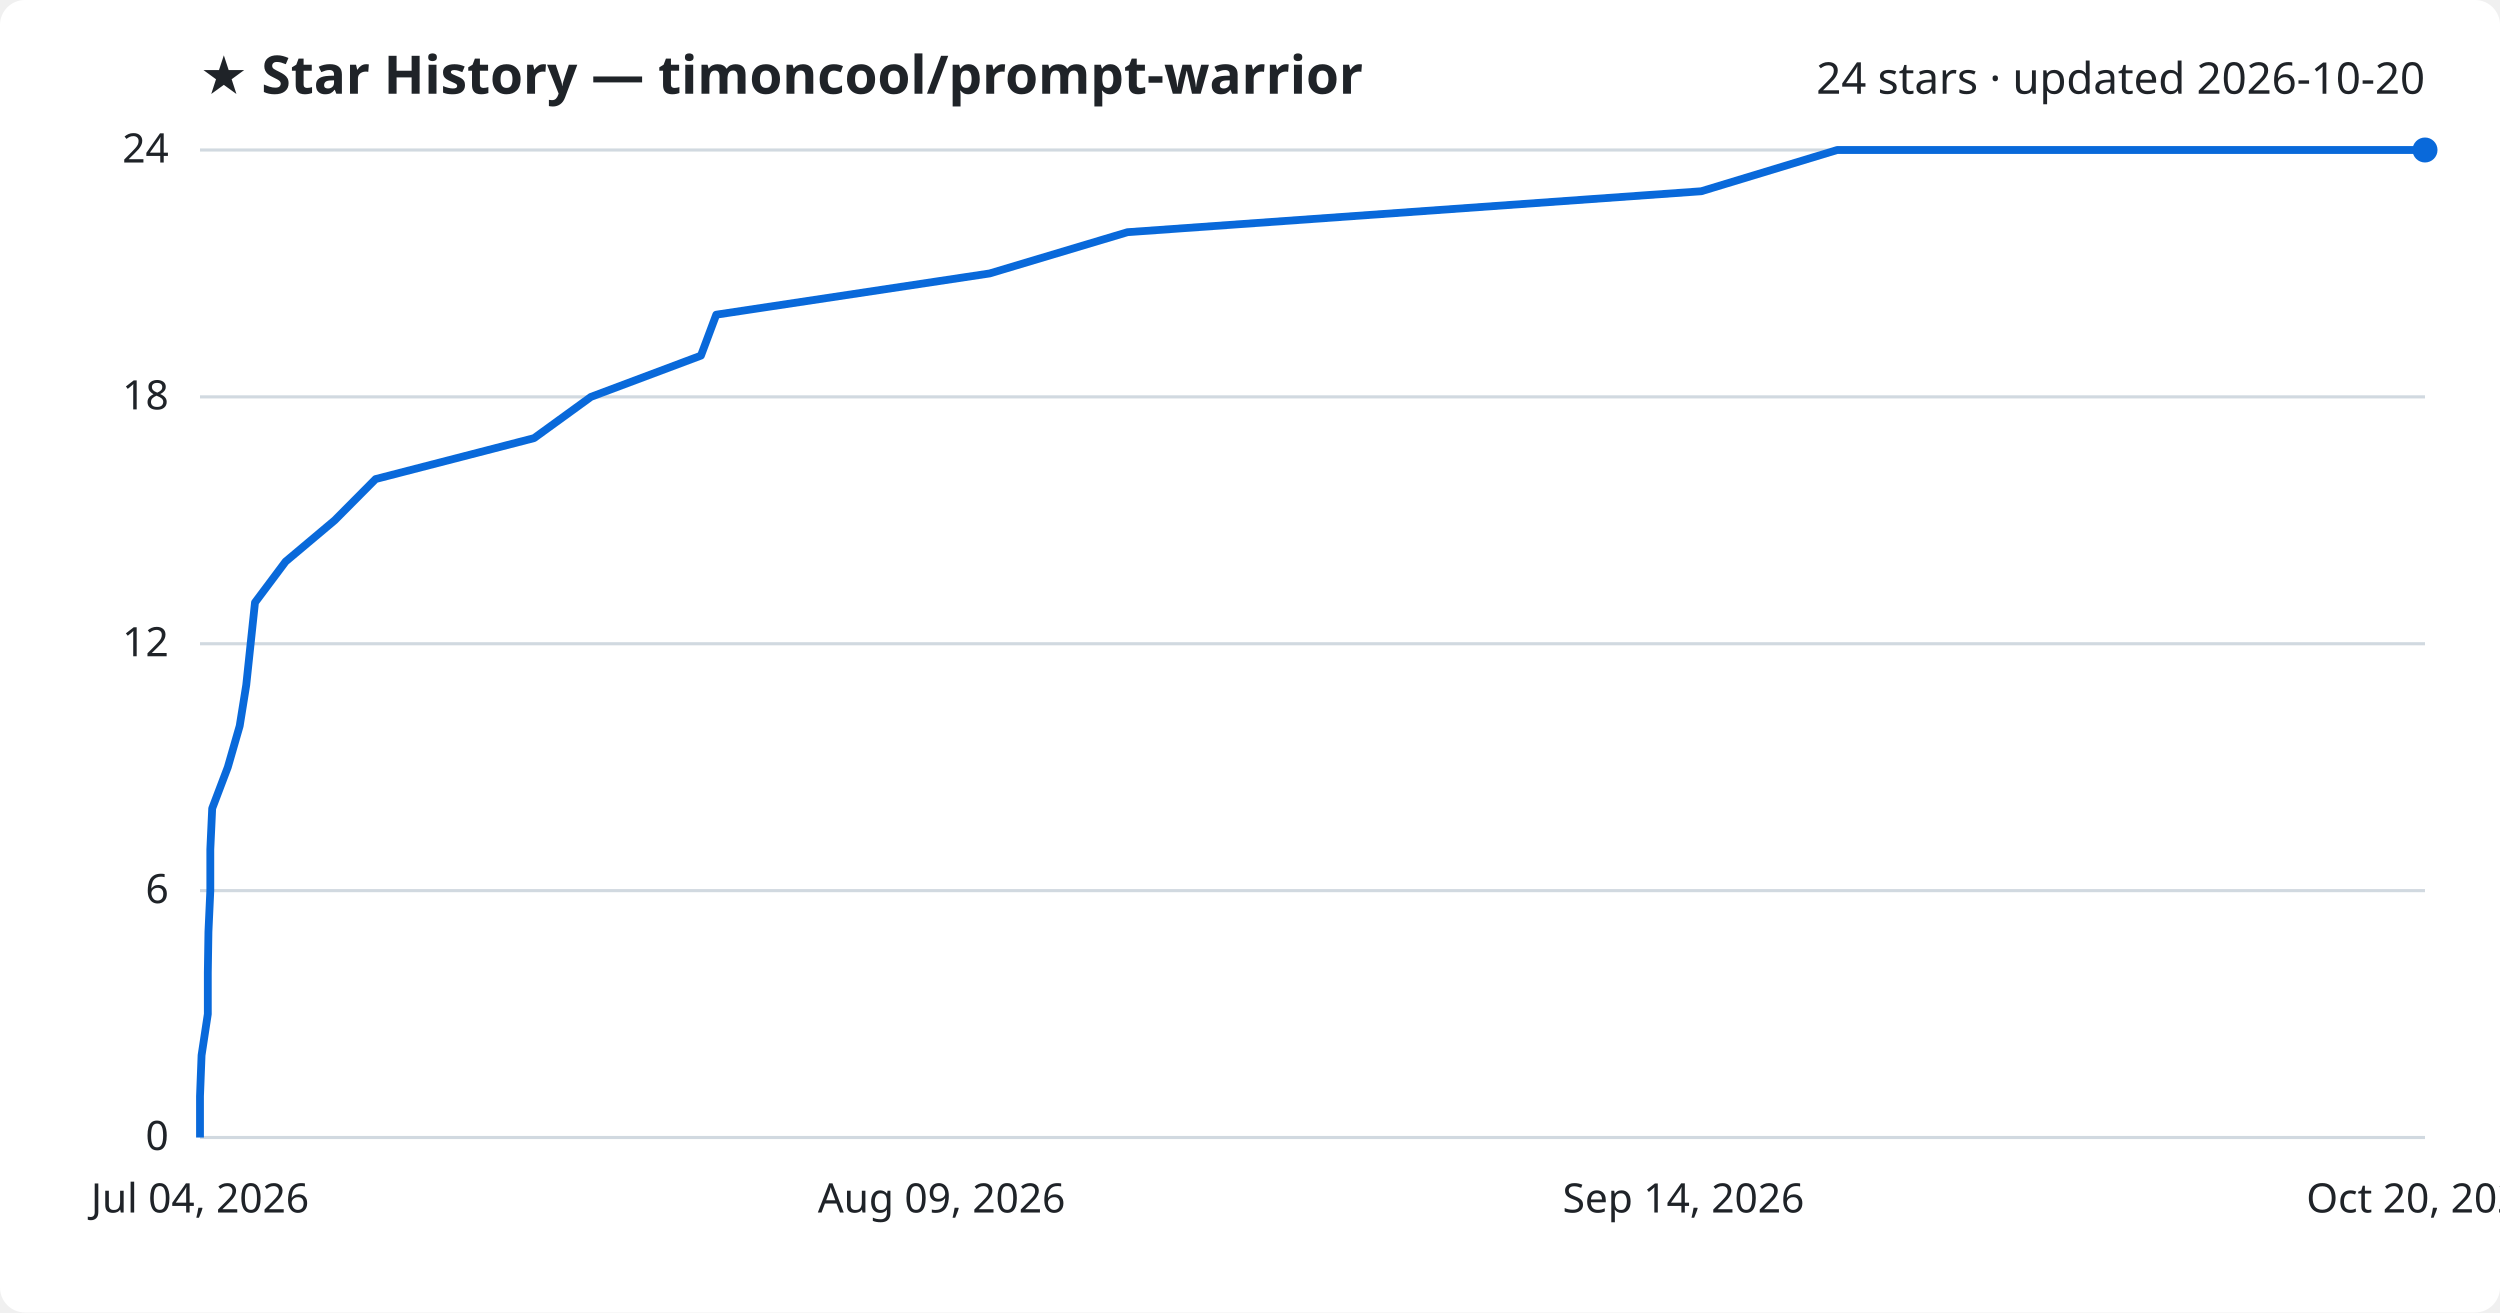
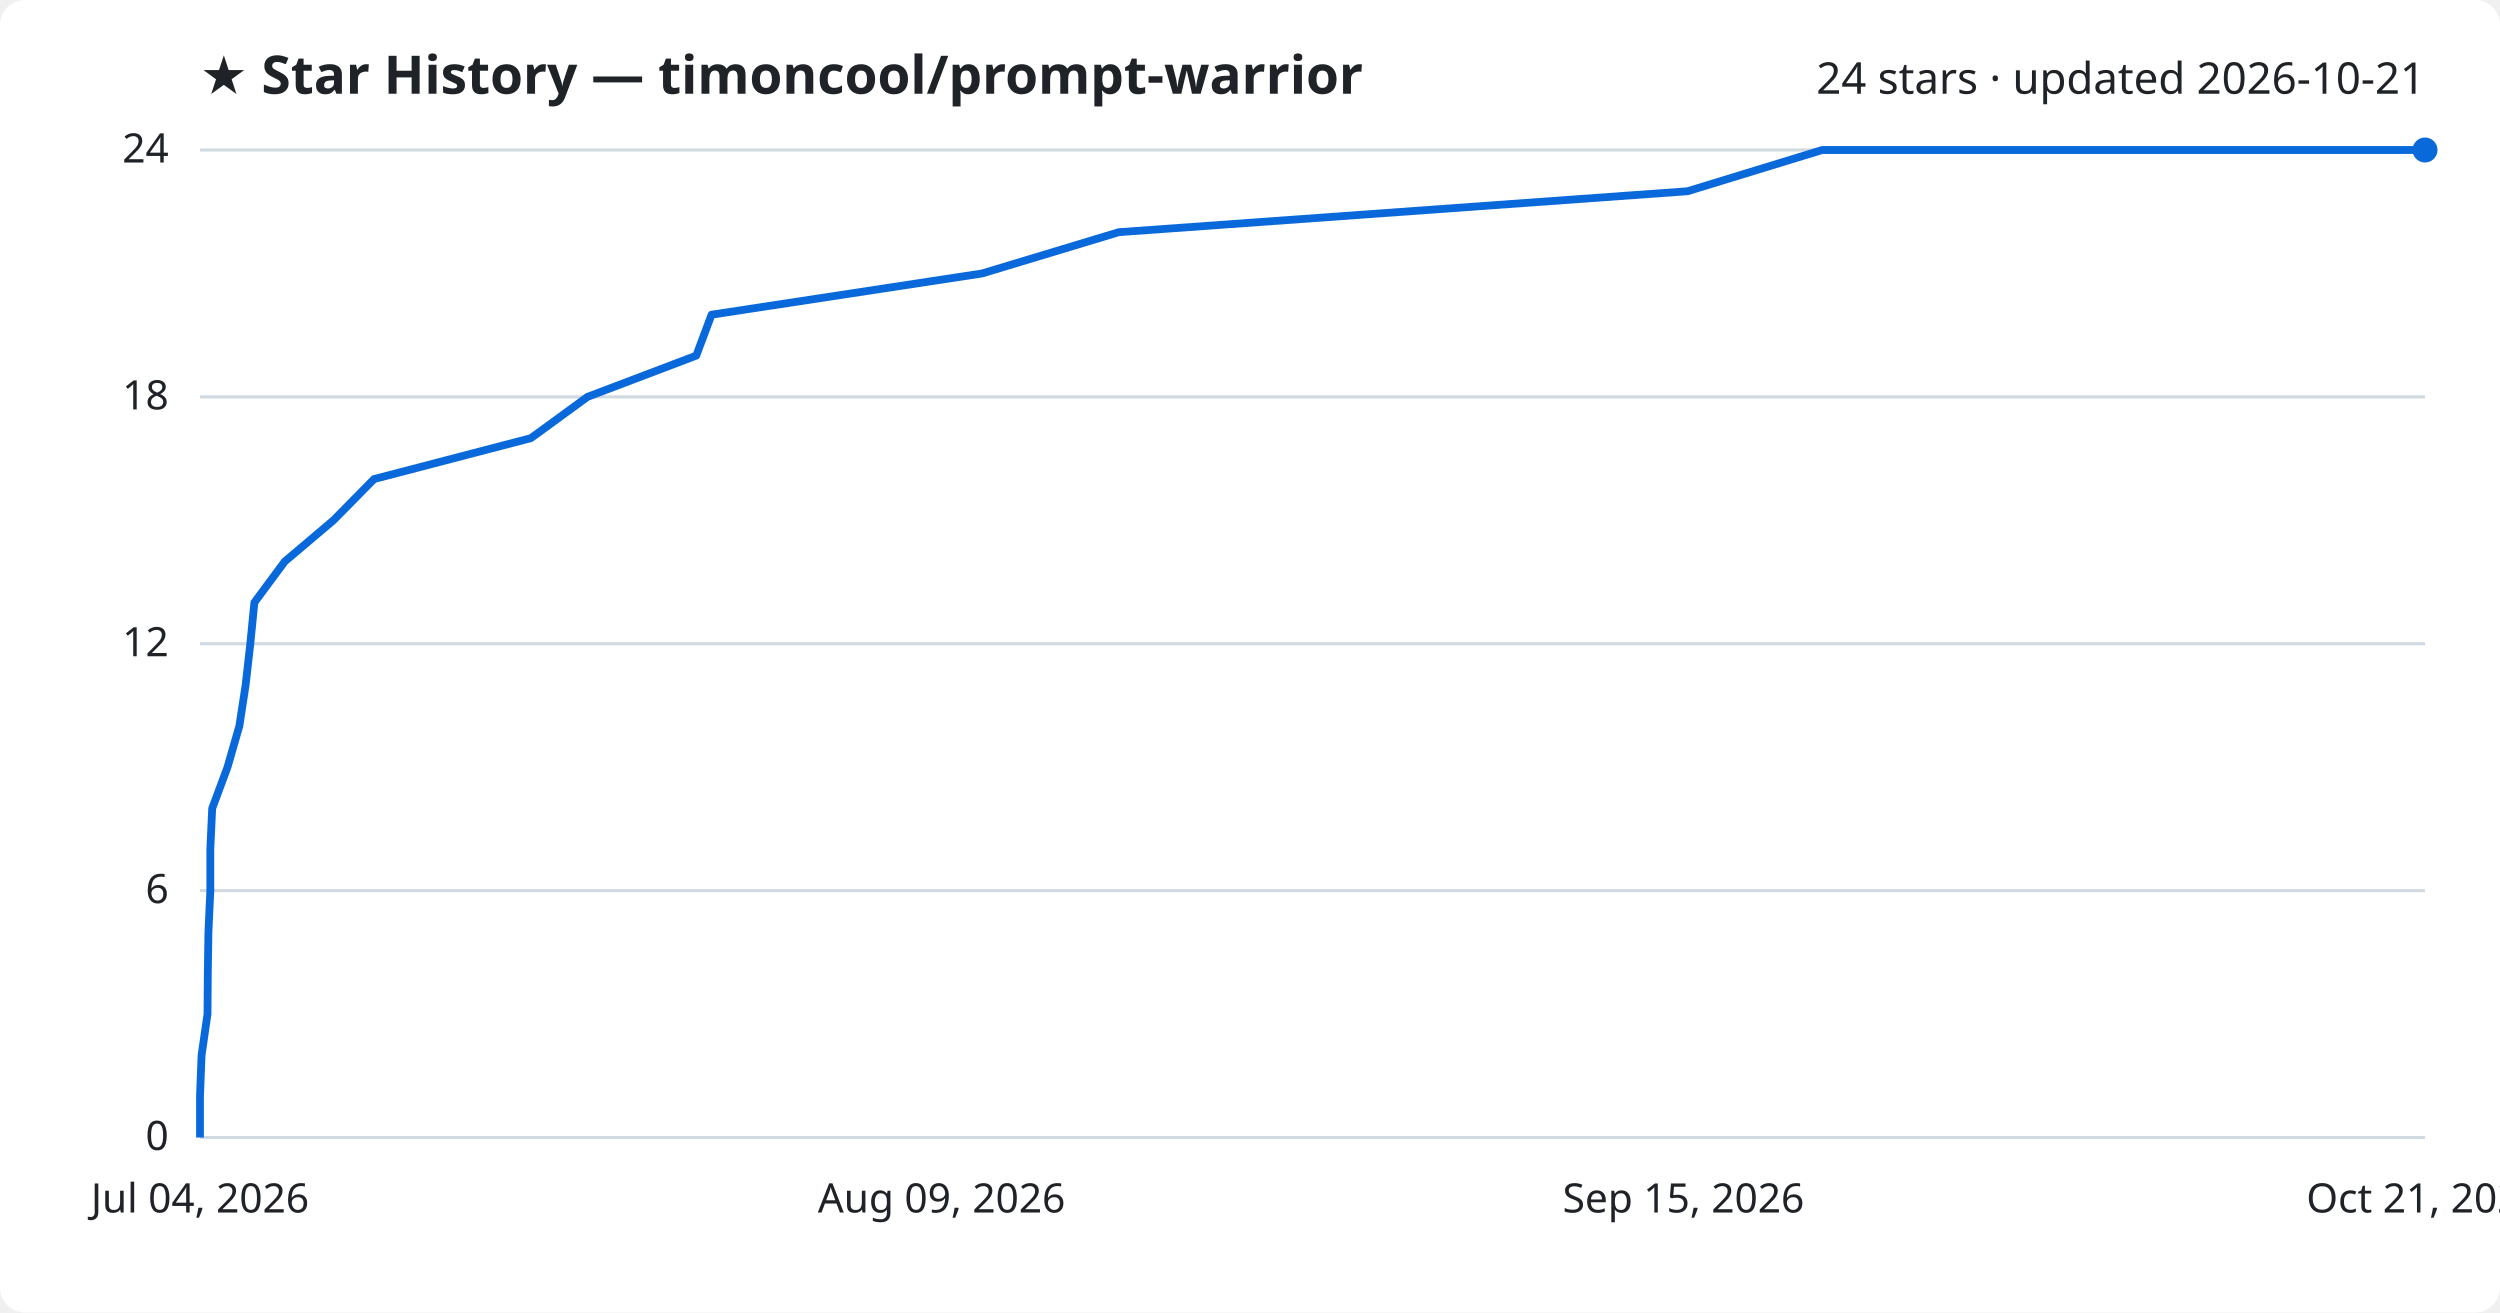
<svg xmlns="http://www.w3.org/2000/svg" viewBox="0 0 800 420" font-family="Segoe UI, sans-serif">
  <rect width="800" height="420" fill="#ffffff" rx="8" />
  <text x="64" y="30" fill="#1f2328" font-size="17" font-weight="700">★ Star History — timoncool/prompt-warrior</text>
-   <text x="776" y="30" fill="#1f2328" font-size="14" text-anchor="end">24 stars · updated 2026-10-20</text>
+   <text x="776" y="30" fill="#1f2328" font-size="14" text-anchor="end">24 stars · updated 2026-10-21</text>
  <line x1="64" y1="364.0" x2="776" y2="364.0" stroke="#d1d9e0" stroke-width="1" />
  <text x="54" y="368.0" fill="#1f2328" font-size="13" text-anchor="end">0</text>
  <line x1="64" y1="285.0" x2="776" y2="285.0" stroke="#d1d9e0" stroke-width="1" />
  <text x="54" y="289.0" fill="#1f2328" font-size="13" text-anchor="end">6</text>
  <line x1="64" y1="206.0" x2="776" y2="206.0" stroke="#d1d9e0" stroke-width="1" />
  <text x="54" y="210.0" fill="#1f2328" font-size="13" text-anchor="end">12</text>
  <line x1="64" y1="127.0" x2="776" y2="127.0" stroke="#d1d9e0" stroke-width="1" />
  <text x="54" y="131.0" fill="#1f2328" font-size="13" text-anchor="end">18</text>
  <line x1="64" y1="48.0" x2="776" y2="48.0" stroke="#d1d9e0" stroke-width="1" />
  <text x="54" y="52.0" fill="#1f2328" font-size="13" text-anchor="end">24</text>
-   <path d="M64.0,364.0 L64.0,350.8 L64.5,337.7 L66.5,324.5 L66.5,311.3 L66.7,298.2 L67.3,285.0 L67.3,271.8 L67.9,258.7 L72.9,245.5 L76.7,232.3 L78.8,219.2 L80.2,206.0 L81.6,192.8 L91.4,179.7 L107.1,166.5 L120.2,153.3 L170.9,140.2 L189.1,127.0 L224.3,113.8 L229.2,100.7 L316.7,87.5 L360.8,74.3 L544.4,61.2 L587.9,48.0 L776.0,48.0" fill="none" stroke="#0969da" stroke-width="2.5" stroke-linejoin="round" />
+   <path d="M64.0,364.0 L64.0,350.8 L64.5,337.7 L66.4,324.5 L66.5,311.3 L66.7,298.2 L67.3,285.0 L67.3,271.8 L67.9,258.7 L72.8,245.5 L76.6,232.3 L78.6,219.2 L80.1,206.0 L81.4,192.8 L91.1,179.7 L106.7,166.5 L119.7,153.3 L169.9,140.2 L188.0,127.0 L222.8,113.8 L227.7,100.7 L314.3,87.5 L358.0,74.3 L540.0,61.2 L583.1,48.0 L776.0,48.0" fill="none" stroke="#0969da" stroke-width="2.5" stroke-linejoin="round" />
  <circle cx="776.0" cy="48.0" r="4" fill="#0969da" />
  <text x="64.0" y="388" fill="#1f2328" font-size="13" text-anchor="middle">Jul 04, 2026</text>
  <text x="301.3" y="388" fill="#1f2328" font-size="13" text-anchor="middle">Aug 09, 2026</text>
-   <text x="538.7" y="388" fill="#1f2328" font-size="13" text-anchor="middle">Sep 14, 2026</text>
-   <text x="776.0" y="388" fill="#1f2328" font-size="13" text-anchor="middle">Oct 20, 2026</text>
+   <text x="538.7" y="388" fill="#1f2328" font-size="13" text-anchor="middle">Sep 15, 2026</text>
+   <text x="776.0" y="388" fill="#1f2328" font-size="13" text-anchor="middle">Oct 21, 2026</text>
</svg>
